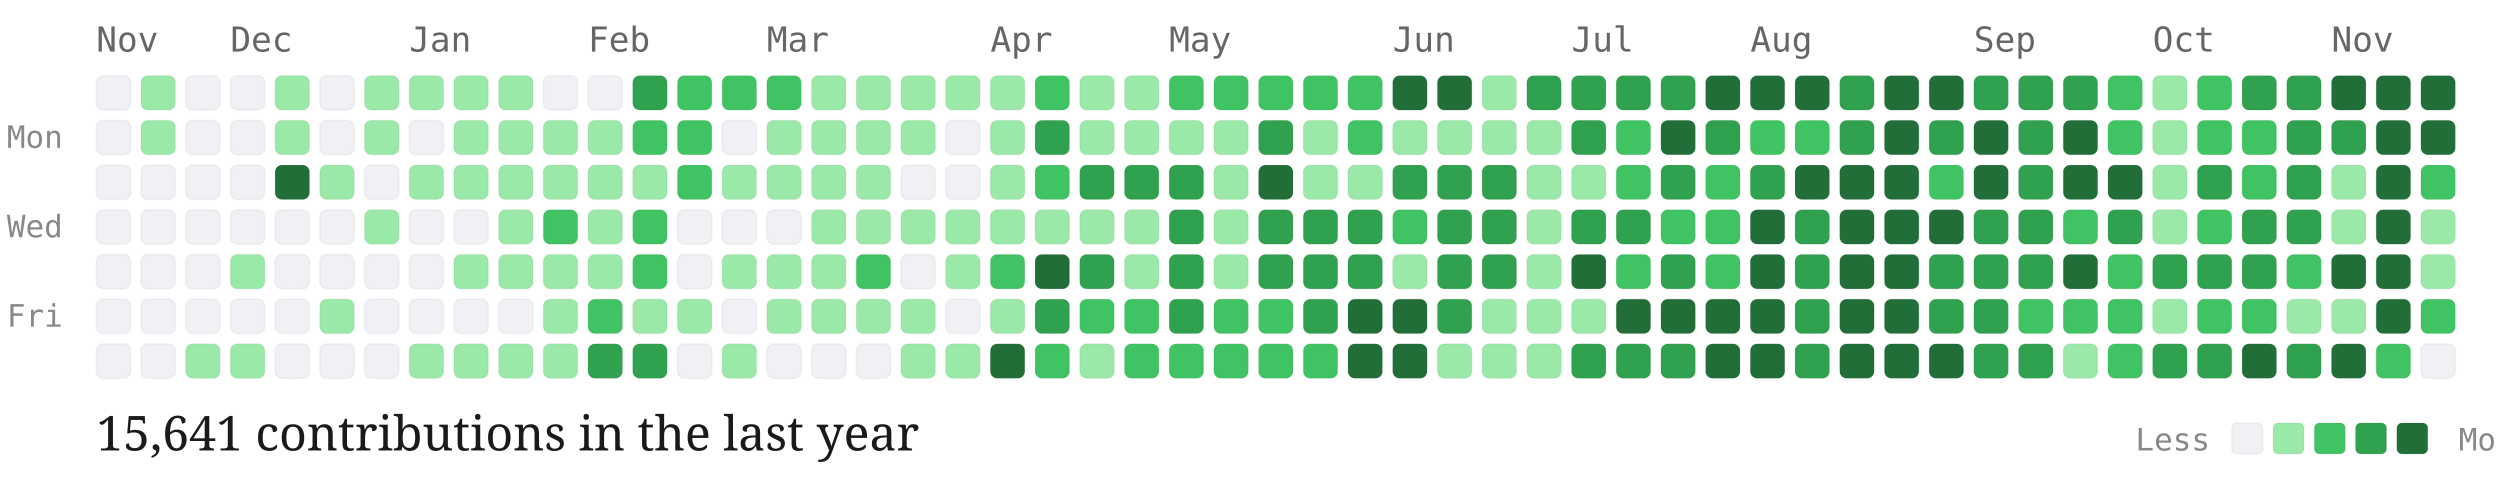
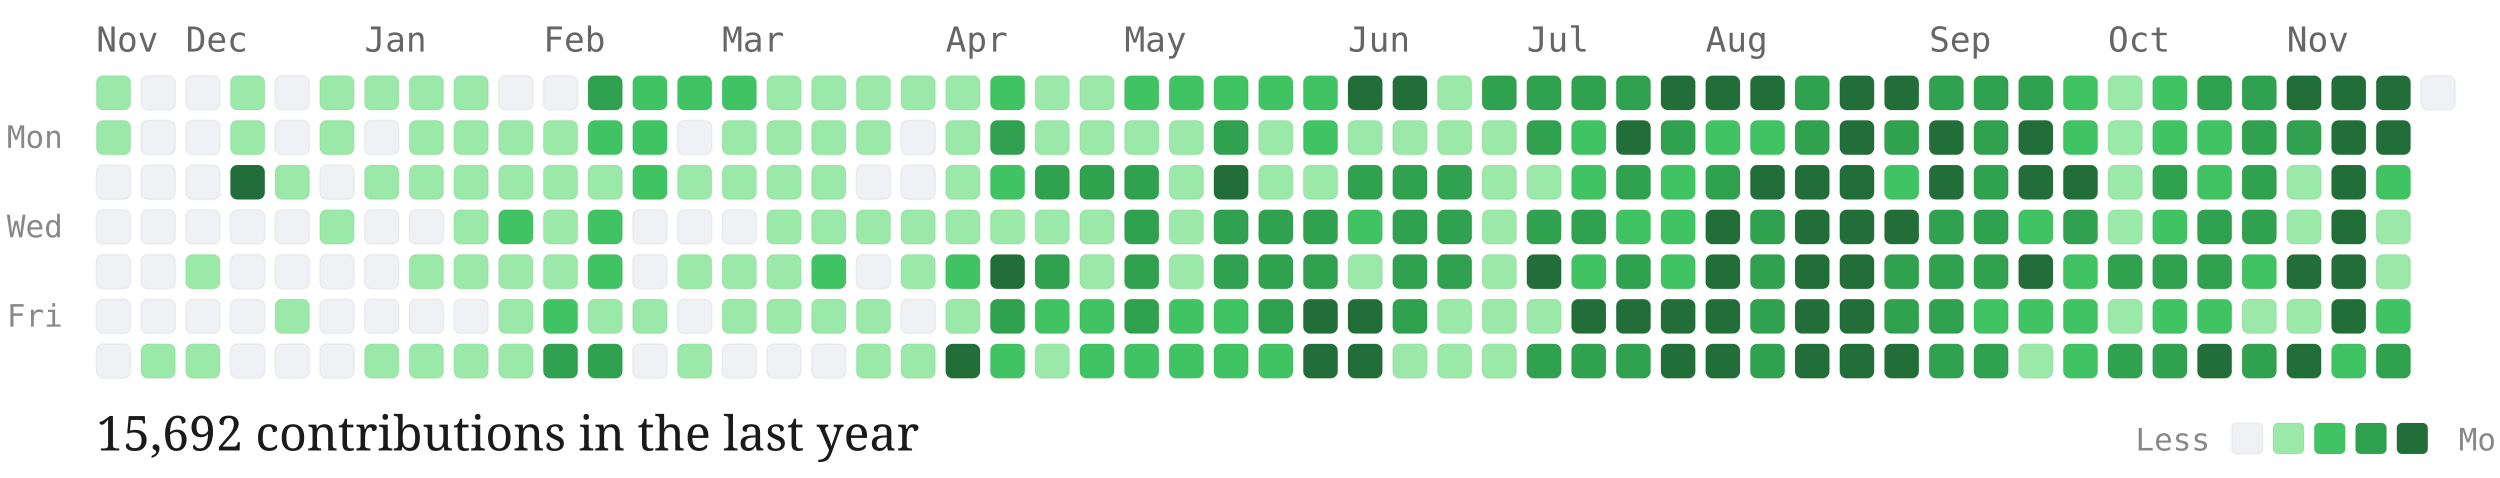
<svg xmlns="http://www.w3.org/2000/svg" viewBox="0 0 727 139" width="100%" height="auto" class="github-chart">
  <style>
  .month-label { font-family: "Source Code Pro", monospace; font-size: 10px; fill: #666; }
  .day-label { font-family: "Source Code Pro", monospace; font-size: 9px; fill: #888; }
  .stat-label { font-family: "EB Garamond", serif; font-size: 14px; fill: #1a1a1a; }
  .legend-label { font-family: "Source Code Pro", monospace; font-size: 9px; fill: #888; }
  .day-cell { rx: 2px; ry: 2px; stroke: rgba(0,0,0,0.04); stroke-width: 0.5px; transition: opacity 0.15s ease; }
  .day-cell:hover { opacity: 0.8; stroke: #1a1a1a; stroke-width: 1px; }
</style>
  <text x="2" y="43" class="day-label">Mon</text>
  <text x="2" y="69" class="day-label">Wed</text>
  <text x="2" y="95" class="day-label">Fri</text>
  <text x="28" y="15" class="month-label">Nov</text>
-   <rect class="day-cell" x="28" y="22" width="10" height="10" fill="#eff1f5">
-     </rect>
-   <rect class="day-cell" x="28" y="35" width="10" height="10" fill="#eff1f5">
+   <rect class="day-cell" x="28" y="22" width="10" height="10" fill="#9be9a8">
+     </rect>
+   <rect class="day-cell" x="28" y="35" width="10" height="10" fill="#9be9a8">
    </rect>
  <rect class="day-cell" x="28" y="48" width="10" height="10" fill="#eff1f5">
    </rect>
  <rect class="day-cell" x="28" y="61" width="10" height="10" fill="#eff1f5">
    </rect>
  <rect class="day-cell" x="28" y="74" width="10" height="10" fill="#eff1f5">
    </rect>
  <rect class="day-cell" x="28" y="87" width="10" height="10" fill="#eff1f5">
    </rect>
  <rect class="day-cell" x="28" y="100" width="10" height="10" fill="#eff1f5">
    </rect>
-   <rect class="day-cell" x="41" y="22" width="10" height="10" fill="#9be9a8">
-     </rect>
-   <rect class="day-cell" x="41" y="35" width="10" height="10" fill="#9be9a8">
+   <rect class="day-cell" x="41" y="22" width="10" height="10" fill="#eff1f5">
+     </rect>
+   <rect class="day-cell" x="41" y="35" width="10" height="10" fill="#eff1f5">
    </rect>
  <rect class="day-cell" x="41" y="48" width="10" height="10" fill="#eff1f5">
    </rect>
  <rect class="day-cell" x="41" y="61" width="10" height="10" fill="#eff1f5">
    </rect>
  <rect class="day-cell" x="41" y="74" width="10" height="10" fill="#eff1f5">
    </rect>
  <rect class="day-cell" x="41" y="87" width="10" height="10" fill="#eff1f5">
    </rect>
-   <rect class="day-cell" x="41" y="100" width="10" height="10" fill="#eff1f5">
-     </rect>
+   <rect class="day-cell" x="41" y="100" width="10" height="10" fill="#9be9a8">
+     </rect>
+   <text x="54" y="15" class="month-label">Dec</text>
  <rect class="day-cell" x="54" y="22" width="10" height="10" fill="#eff1f5">
    </rect>
  <rect class="day-cell" x="54" y="35" width="10" height="10" fill="#eff1f5">
    </rect>
  <rect class="day-cell" x="54" y="48" width="10" height="10" fill="#eff1f5">
    </rect>
  <rect class="day-cell" x="54" y="61" width="10" height="10" fill="#eff1f5">
    </rect>
-   <rect class="day-cell" x="54" y="74" width="10" height="10" fill="#eff1f5">
+   <rect class="day-cell" x="54" y="74" width="10" height="10" fill="#9be9a8">
    </rect>
  <rect class="day-cell" x="54" y="87" width="10" height="10" fill="#eff1f5">
    </rect>
  <rect class="day-cell" x="54" y="100" width="10" height="10" fill="#9be9a8">
    </rect>
-   <text x="67" y="15" class="month-label">Dec</text>
-   <rect class="day-cell" x="67" y="22" width="10" height="10" fill="#eff1f5">
-     </rect>
-   <rect class="day-cell" x="67" y="35" width="10" height="10" fill="#eff1f5">
-     </rect>
-   <rect class="day-cell" x="67" y="48" width="10" height="10" fill="#eff1f5">
+   <rect class="day-cell" x="67" y="22" width="10" height="10" fill="#9be9a8">
+     </rect>
+   <rect class="day-cell" x="67" y="35" width="10" height="10" fill="#9be9a8">
+     </rect>
+   <rect class="day-cell" x="67" y="48" width="10" height="10" fill="#216e39">
    </rect>
  <rect class="day-cell" x="67" y="61" width="10" height="10" fill="#eff1f5">
    </rect>
-   <rect class="day-cell" x="67" y="74" width="10" height="10" fill="#9be9a8">
+   <rect class="day-cell" x="67" y="74" width="10" height="10" fill="#eff1f5">
    </rect>
  <rect class="day-cell" x="67" y="87" width="10" height="10" fill="#eff1f5">
    </rect>
-   <rect class="day-cell" x="67" y="100" width="10" height="10" fill="#9be9a8">
-     </rect>
-   <rect class="day-cell" x="80" y="22" width="10" height="10" fill="#9be9a8">
-     </rect>
-   <rect class="day-cell" x="80" y="35" width="10" height="10" fill="#9be9a8">
-     </rect>
-   <rect class="day-cell" x="80" y="48" width="10" height="10" fill="#216e39">
+   <rect class="day-cell" x="67" y="100" width="10" height="10" fill="#eff1f5">
+     </rect>
+   <rect class="day-cell" x="80" y="22" width="10" height="10" fill="#eff1f5">
+     </rect>
+   <rect class="day-cell" x="80" y="35" width="10" height="10" fill="#eff1f5">
+     </rect>
+   <rect class="day-cell" x="80" y="48" width="10" height="10" fill="#9be9a8">
    </rect>
  <rect class="day-cell" x="80" y="61" width="10" height="10" fill="#eff1f5">
    </rect>
  <rect class="day-cell" x="80" y="74" width="10" height="10" fill="#eff1f5">
    </rect>
-   <rect class="day-cell" x="80" y="87" width="10" height="10" fill="#eff1f5">
+   <rect class="day-cell" x="80" y="87" width="10" height="10" fill="#9be9a8">
    </rect>
  <rect class="day-cell" x="80" y="100" width="10" height="10" fill="#eff1f5">
    </rect>
-   <rect class="day-cell" x="93" y="22" width="10" height="10" fill="#eff1f5">
-     </rect>
-   <rect class="day-cell" x="93" y="35" width="10" height="10" fill="#eff1f5">
-     </rect>
-   <rect class="day-cell" x="93" y="48" width="10" height="10" fill="#9be9a8">
-     </rect>
-   <rect class="day-cell" x="93" y="61" width="10" height="10" fill="#eff1f5">
+   <rect class="day-cell" x="93" y="22" width="10" height="10" fill="#9be9a8">
+     </rect>
+   <rect class="day-cell" x="93" y="35" width="10" height="10" fill="#9be9a8">
+     </rect>
+   <rect class="day-cell" x="93" y="48" width="10" height="10" fill="#eff1f5">
+     </rect>
+   <rect class="day-cell" x="93" y="61" width="10" height="10" fill="#9be9a8">
    </rect>
  <rect class="day-cell" x="93" y="74" width="10" height="10" fill="#eff1f5">
    </rect>
-   <rect class="day-cell" x="93" y="87" width="10" height="10" fill="#9be9a8">
+   <rect class="day-cell" x="93" y="87" width="10" height="10" fill="#eff1f5">
    </rect>
  <rect class="day-cell" x="93" y="100" width="10" height="10" fill="#eff1f5">
    </rect>
+   <text x="106" y="15" class="month-label">Jan</text>
  <rect class="day-cell" x="106" y="22" width="10" height="10" fill="#9be9a8">
    </rect>
-   <rect class="day-cell" x="106" y="35" width="10" height="10" fill="#9be9a8">
-     </rect>
-   <rect class="day-cell" x="106" y="48" width="10" height="10" fill="#eff1f5">
-     </rect>
-   <rect class="day-cell" x="106" y="61" width="10" height="10" fill="#9be9a8">
+   <rect class="day-cell" x="106" y="35" width="10" height="10" fill="#eff1f5">
+     </rect>
+   <rect class="day-cell" x="106" y="48" width="10" height="10" fill="#9be9a8">
+     </rect>
+   <rect class="day-cell" x="106" y="61" width="10" height="10" fill="#eff1f5">
    </rect>
  <rect class="day-cell" x="106" y="74" width="10" height="10" fill="#eff1f5">
    </rect>
  <rect class="day-cell" x="106" y="87" width="10" height="10" fill="#eff1f5">
    </rect>
-   <rect class="day-cell" x="106" y="100" width="10" height="10" fill="#eff1f5">
-     </rect>
-   <text x="119" y="15" class="month-label">Jan</text>
+   <rect class="day-cell" x="106" y="100" width="10" height="10" fill="#9be9a8">
+     </rect>
  <rect class="day-cell" x="119" y="22" width="10" height="10" fill="#9be9a8">
    </rect>
-   <rect class="day-cell" x="119" y="35" width="10" height="10" fill="#eff1f5">
+   <rect class="day-cell" x="119" y="35" width="10" height="10" fill="#9be9a8">
    </rect>
  <rect class="day-cell" x="119" y="48" width="10" height="10" fill="#9be9a8">
    </rect>
  <rect class="day-cell" x="119" y="61" width="10" height="10" fill="#eff1f5">
    </rect>
-   <rect class="day-cell" x="119" y="74" width="10" height="10" fill="#eff1f5">
+   <rect class="day-cell" x="119" y="74" width="10" height="10" fill="#9be9a8">
    </rect>
  <rect class="day-cell" x="119" y="87" width="10" height="10" fill="#eff1f5">
    </rect>
  <rect class="day-cell" x="119" y="100" width="10" height="10" fill="#9be9a8">
    </rect>
  <rect class="day-cell" x="132" y="22" width="10" height="10" fill="#9be9a8">
    </rect>
  <rect class="day-cell" x="132" y="35" width="10" height="10" fill="#9be9a8">
    </rect>
  <rect class="day-cell" x="132" y="48" width="10" height="10" fill="#9be9a8">
    </rect>
-   <rect class="day-cell" x="132" y="61" width="10" height="10" fill="#eff1f5">
+   <rect class="day-cell" x="132" y="61" width="10" height="10" fill="#9be9a8">
    </rect>
  <rect class="day-cell" x="132" y="74" width="10" height="10" fill="#9be9a8">
    </rect>
  <rect class="day-cell" x="132" y="87" width="10" height="10" fill="#eff1f5">
    </rect>
  <rect class="day-cell" x="132" y="100" width="10" height="10" fill="#9be9a8">
    </rect>
-   <rect class="day-cell" x="145" y="22" width="10" height="10" fill="#9be9a8">
+   <rect class="day-cell" x="145" y="22" width="10" height="10" fill="#eff1f5">
    </rect>
  <rect class="day-cell" x="145" y="35" width="10" height="10" fill="#9be9a8">
    </rect>
  <rect class="day-cell" x="145" y="48" width="10" height="10" fill="#9be9a8">
    </rect>
-   <rect class="day-cell" x="145" y="61" width="10" height="10" fill="#9be9a8">
+   <rect class="day-cell" x="145" y="61" width="10" height="10" fill="#40c463">
    </rect>
  <rect class="day-cell" x="145" y="74" width="10" height="10" fill="#9be9a8">
    </rect>
-   <rect class="day-cell" x="145" y="87" width="10" height="10" fill="#eff1f5">
+   <rect class="day-cell" x="145" y="87" width="10" height="10" fill="#9be9a8">
    </rect>
  <rect class="day-cell" x="145" y="100" width="10" height="10" fill="#9be9a8">
    </rect>
+   <text x="158" y="15" class="month-label">Feb</text>
  <rect class="day-cell" x="158" y="22" width="10" height="10" fill="#eff1f5">
    </rect>
  <rect class="day-cell" x="158" y="35" width="10" height="10" fill="#9be9a8">
    </rect>
  <rect class="day-cell" x="158" y="48" width="10" height="10" fill="#9be9a8">
    </rect>
-   <rect class="day-cell" x="158" y="61" width="10" height="10" fill="#40c463">
+   <rect class="day-cell" x="158" y="61" width="10" height="10" fill="#9be9a8">
    </rect>
  <rect class="day-cell" x="158" y="74" width="10" height="10" fill="#9be9a8">
    </rect>
-   <rect class="day-cell" x="158" y="87" width="10" height="10" fill="#9be9a8">
-     </rect>
-   <rect class="day-cell" x="158" y="100" width="10" height="10" fill="#9be9a8">
-     </rect>
-   <text x="171" y="15" class="month-label">Feb</text>
-   <rect class="day-cell" x="171" y="22" width="10" height="10" fill="#eff1f5">
-     </rect>
-   <rect class="day-cell" x="171" y="35" width="10" height="10" fill="#9be9a8">
+   <rect class="day-cell" x="158" y="87" width="10" height="10" fill="#40c463">
+     </rect>
+   <rect class="day-cell" x="158" y="100" width="10" height="10" fill="#30a14e">
+     </rect>
+   <rect class="day-cell" x="171" y="22" width="10" height="10" fill="#30a14e">
+     </rect>
+   <rect class="day-cell" x="171" y="35" width="10" height="10" fill="#40c463">
    </rect>
  <rect class="day-cell" x="171" y="48" width="10" height="10" fill="#9be9a8">
    </rect>
-   <rect class="day-cell" x="171" y="61" width="10" height="10" fill="#9be9a8">
-     </rect>
-   <rect class="day-cell" x="171" y="74" width="10" height="10" fill="#9be9a8">
-     </rect>
-   <rect class="day-cell" x="171" y="87" width="10" height="10" fill="#40c463">
+   <rect class="day-cell" x="171" y="61" width="10" height="10" fill="#40c463">
+     </rect>
+   <rect class="day-cell" x="171" y="74" width="10" height="10" fill="#40c463">
+     </rect>
+   <rect class="day-cell" x="171" y="87" width="10" height="10" fill="#9be9a8">
    </rect>
  <rect class="day-cell" x="171" y="100" width="10" height="10" fill="#30a14e">
    </rect>
-   <rect class="day-cell" x="184" y="22" width="10" height="10" fill="#30a14e">
+   <rect class="day-cell" x="184" y="22" width="10" height="10" fill="#40c463">
    </rect>
  <rect class="day-cell" x="184" y="35" width="10" height="10" fill="#40c463">
    </rect>
-   <rect class="day-cell" x="184" y="48" width="10" height="10" fill="#9be9a8">
-     </rect>
-   <rect class="day-cell" x="184" y="61" width="10" height="10" fill="#40c463">
-     </rect>
-   <rect class="day-cell" x="184" y="74" width="10" height="10" fill="#40c463">
+   <rect class="day-cell" x="184" y="48" width="10" height="10" fill="#40c463">
+     </rect>
+   <rect class="day-cell" x="184" y="61" width="10" height="10" fill="#eff1f5">
+     </rect>
+   <rect class="day-cell" x="184" y="74" width="10" height="10" fill="#eff1f5">
    </rect>
  <rect class="day-cell" x="184" y="87" width="10" height="10" fill="#9be9a8">
    </rect>
-   <rect class="day-cell" x="184" y="100" width="10" height="10" fill="#30a14e">
+   <rect class="day-cell" x="184" y="100" width="10" height="10" fill="#eff1f5">
    </rect>
  <rect class="day-cell" x="197" y="22" width="10" height="10" fill="#40c463">
    </rect>
-   <rect class="day-cell" x="197" y="35" width="10" height="10" fill="#40c463">
-     </rect>
-   <rect class="day-cell" x="197" y="48" width="10" height="10" fill="#40c463">
+   <rect class="day-cell" x="197" y="35" width="10" height="10" fill="#eff1f5">
+     </rect>
+   <rect class="day-cell" x="197" y="48" width="10" height="10" fill="#9be9a8">
    </rect>
  <rect class="day-cell" x="197" y="61" width="10" height="10" fill="#eff1f5">
    </rect>
-   <rect class="day-cell" x="197" y="74" width="10" height="10" fill="#eff1f5">
-     </rect>
-   <rect class="day-cell" x="197" y="87" width="10" height="10" fill="#9be9a8">
-     </rect>
-   <rect class="day-cell" x="197" y="100" width="10" height="10" fill="#eff1f5">
-     </rect>
+   <rect class="day-cell" x="197" y="74" width="10" height="10" fill="#9be9a8">
+     </rect>
+   <rect class="day-cell" x="197" y="87" width="10" height="10" fill="#eff1f5">
+     </rect>
+   <rect class="day-cell" x="197" y="100" width="10" height="10" fill="#9be9a8">
+     </rect>
+   <text x="210" y="15" class="month-label">Mar</text>
  <rect class="day-cell" x="210" y="22" width="10" height="10" fill="#40c463">
    </rect>
-   <rect class="day-cell" x="210" y="35" width="10" height="10" fill="#eff1f5">
+   <rect class="day-cell" x="210" y="35" width="10" height="10" fill="#9be9a8">
    </rect>
  <rect class="day-cell" x="210" y="48" width="10" height="10" fill="#9be9a8">
    </rect>
  <rect class="day-cell" x="210" y="61" width="10" height="10" fill="#eff1f5">
    </rect>
  <rect class="day-cell" x="210" y="74" width="10" height="10" fill="#9be9a8">
    </rect>
-   <rect class="day-cell" x="210" y="87" width="10" height="10" fill="#eff1f5">
-     </rect>
-   <rect class="day-cell" x="210" y="100" width="10" height="10" fill="#9be9a8">
-     </rect>
-   <text x="223" y="15" class="month-label">Mar</text>
-   <rect class="day-cell" x="223" y="22" width="10" height="10" fill="#40c463">
+   <rect class="day-cell" x="210" y="87" width="10" height="10" fill="#9be9a8">
+     </rect>
+   <rect class="day-cell" x="210" y="100" width="10" height="10" fill="#eff1f5">
+     </rect>
+   <rect class="day-cell" x="223" y="22" width="10" height="10" fill="#9be9a8">
    </rect>
  <rect class="day-cell" x="223" y="35" width="10" height="10" fill="#9be9a8">
    </rect>
  <rect class="day-cell" x="223" y="48" width="10" height="10" fill="#9be9a8">
    </rect>
-   <rect class="day-cell" x="223" y="61" width="10" height="10" fill="#eff1f5">
+   <rect class="day-cell" x="223" y="61" width="10" height="10" fill="#9be9a8">
    </rect>
  <rect class="day-cell" x="223" y="74" width="10" height="10" fill="#9be9a8">
    </rect>
  <rect class="day-cell" x="223" y="87" width="10" height="10" fill="#9be9a8">
    </rect>
  <rect class="day-cell" x="223" y="100" width="10" height="10" fill="#eff1f5">
    </rect>
  <rect class="day-cell" x="236" y="22" width="10" height="10" fill="#9be9a8">
    </rect>
  <rect class="day-cell" x="236" y="35" width="10" height="10" fill="#9be9a8">
    </rect>
  <rect class="day-cell" x="236" y="48" width="10" height="10" fill="#9be9a8">
    </rect>
  <rect class="day-cell" x="236" y="61" width="10" height="10" fill="#9be9a8">
    </rect>
-   <rect class="day-cell" x="236" y="74" width="10" height="10" fill="#9be9a8">
+   <rect class="day-cell" x="236" y="74" width="10" height="10" fill="#40c463">
    </rect>
  <rect class="day-cell" x="236" y="87" width="10" height="10" fill="#9be9a8">
    </rect>
  <rect class="day-cell" x="236" y="100" width="10" height="10" fill="#eff1f5">
    </rect>
  <rect class="day-cell" x="249" y="22" width="10" height="10" fill="#9be9a8">
    </rect>
  <rect class="day-cell" x="249" y="35" width="10" height="10" fill="#9be9a8">
    </rect>
-   <rect class="day-cell" x="249" y="48" width="10" height="10" fill="#9be9a8">
+   <rect class="day-cell" x="249" y="48" width="10" height="10" fill="#eff1f5">
    </rect>
  <rect class="day-cell" x="249" y="61" width="10" height="10" fill="#9be9a8">
    </rect>
-   <rect class="day-cell" x="249" y="74" width="10" height="10" fill="#40c463">
+   <rect class="day-cell" x="249" y="74" width="10" height="10" fill="#eff1f5">
    </rect>
  <rect class="day-cell" x="249" y="87" width="10" height="10" fill="#9be9a8">
    </rect>
-   <rect class="day-cell" x="249" y="100" width="10" height="10" fill="#eff1f5">
+   <rect class="day-cell" x="249" y="100" width="10" height="10" fill="#9be9a8">
    </rect>
  <rect class="day-cell" x="262" y="22" width="10" height="10" fill="#9be9a8">
    </rect>
-   <rect class="day-cell" x="262" y="35" width="10" height="10" fill="#9be9a8">
+   <rect class="day-cell" x="262" y="35" width="10" height="10" fill="#eff1f5">
    </rect>
  <rect class="day-cell" x="262" y="48" width="10" height="10" fill="#eff1f5">
    </rect>
  <rect class="day-cell" x="262" y="61" width="10" height="10" fill="#9be9a8">
    </rect>
-   <rect class="day-cell" x="262" y="74" width="10" height="10" fill="#eff1f5">
-     </rect>
-   <rect class="day-cell" x="262" y="87" width="10" height="10" fill="#9be9a8">
+   <rect class="day-cell" x="262" y="74" width="10" height="10" fill="#9be9a8">
+     </rect>
+   <rect class="day-cell" x="262" y="87" width="10" height="10" fill="#eff1f5">
    </rect>
  <rect class="day-cell" x="262" y="100" width="10" height="10" fill="#9be9a8">
    </rect>
+   <text x="275" y="15" class="month-label">Apr</text>
  <rect class="day-cell" x="275" y="22" width="10" height="10" fill="#9be9a8">
    </rect>
-   <rect class="day-cell" x="275" y="35" width="10" height="10" fill="#eff1f5">
-     </rect>
-   <rect class="day-cell" x="275" y="48" width="10" height="10" fill="#eff1f5">
+   <rect class="day-cell" x="275" y="35" width="10" height="10" fill="#9be9a8">
+     </rect>
+   <rect class="day-cell" x="275" y="48" width="10" height="10" fill="#9be9a8">
    </rect>
  <rect class="day-cell" x="275" y="61" width="10" height="10" fill="#9be9a8">
    </rect>
-   <rect class="day-cell" x="275" y="74" width="10" height="10" fill="#9be9a8">
-     </rect>
-   <rect class="day-cell" x="275" y="87" width="10" height="10" fill="#eff1f5">
-     </rect>
-   <rect class="day-cell" x="275" y="100" width="10" height="10" fill="#9be9a8">
-     </rect>
-   <text x="288" y="15" class="month-label">Apr</text>
-   <rect class="day-cell" x="288" y="22" width="10" height="10" fill="#9be9a8">
-     </rect>
-   <rect class="day-cell" x="288" y="35" width="10" height="10" fill="#9be9a8">
-     </rect>
-   <rect class="day-cell" x="288" y="48" width="10" height="10" fill="#9be9a8">
+   <rect class="day-cell" x="275" y="74" width="10" height="10" fill="#40c463">
+     </rect>
+   <rect class="day-cell" x="275" y="87" width="10" height="10" fill="#9be9a8">
+     </rect>
+   <rect class="day-cell" x="275" y="100" width="10" height="10" fill="#216e39">
+     </rect>
+   <rect class="day-cell" x="288" y="22" width="10" height="10" fill="#40c463">
+     </rect>
+   <rect class="day-cell" x="288" y="35" width="10" height="10" fill="#30a14e">
+     </rect>
+   <rect class="day-cell" x="288" y="48" width="10" height="10" fill="#40c463">
    </rect>
  <rect class="day-cell" x="288" y="61" width="10" height="10" fill="#9be9a8">
    </rect>
-   <rect class="day-cell" x="288" y="74" width="10" height="10" fill="#40c463">
-     </rect>
-   <rect class="day-cell" x="288" y="87" width="10" height="10" fill="#9be9a8">
-     </rect>
-   <rect class="day-cell" x="288" y="100" width="10" height="10" fill="#216e39">
-     </rect>
-   <rect class="day-cell" x="301" y="22" width="10" height="10" fill="#40c463">
-     </rect>
-   <rect class="day-cell" x="301" y="35" width="10" height="10" fill="#30a14e">
-     </rect>
-   <rect class="day-cell" x="301" y="48" width="10" height="10" fill="#40c463">
+   <rect class="day-cell" x="288" y="74" width="10" height="10" fill="#216e39">
+     </rect>
+   <rect class="day-cell" x="288" y="87" width="10" height="10" fill="#30a14e">
+     </rect>
+   <rect class="day-cell" x="288" y="100" width="10" height="10" fill="#40c463">
+     </rect>
+   <rect class="day-cell" x="301" y="22" width="10" height="10" fill="#9be9a8">
+     </rect>
+   <rect class="day-cell" x="301" y="35" width="10" height="10" fill="#9be9a8">
+     </rect>
+   <rect class="day-cell" x="301" y="48" width="10" height="10" fill="#30a14e">
    </rect>
  <rect class="day-cell" x="301" y="61" width="10" height="10" fill="#9be9a8">
    </rect>
-   <rect class="day-cell" x="301" y="74" width="10" height="10" fill="#216e39">
-     </rect>
-   <rect class="day-cell" x="301" y="87" width="10" height="10" fill="#30a14e">
-     </rect>
-   <rect class="day-cell" x="301" y="100" width="10" height="10" fill="#40c463">
+   <rect class="day-cell" x="301" y="74" width="10" height="10" fill="#30a14e">
+     </rect>
+   <rect class="day-cell" x="301" y="87" width="10" height="10" fill="#40c463">
+     </rect>
+   <rect class="day-cell" x="301" y="100" width="10" height="10" fill="#9be9a8">
    </rect>
  <rect class="day-cell" x="314" y="22" width="10" height="10" fill="#9be9a8">
    </rect>
  <rect class="day-cell" x="314" y="35" width="10" height="10" fill="#9be9a8">
    </rect>
  <rect class="day-cell" x="314" y="48" width="10" height="10" fill="#30a14e">
    </rect>
  <rect class="day-cell" x="314" y="61" width="10" height="10" fill="#9be9a8">
    </rect>
-   <rect class="day-cell" x="314" y="74" width="10" height="10" fill="#30a14e">
+   <rect class="day-cell" x="314" y="74" width="10" height="10" fill="#9be9a8">
    </rect>
  <rect class="day-cell" x="314" y="87" width="10" height="10" fill="#40c463">
    </rect>
-   <rect class="day-cell" x="314" y="100" width="10" height="10" fill="#9be9a8">
-     </rect>
-   <rect class="day-cell" x="327" y="22" width="10" height="10" fill="#9be9a8">
+   <rect class="day-cell" x="314" y="100" width="10" height="10" fill="#40c463">
+     </rect>
+   <text x="327" y="15" class="month-label">May</text>
+   <rect class="day-cell" x="327" y="22" width="10" height="10" fill="#40c463">
    </rect>
  <rect class="day-cell" x="327" y="35" width="10" height="10" fill="#9be9a8">
    </rect>
  <rect class="day-cell" x="327" y="48" width="10" height="10" fill="#30a14e">
    </rect>
-   <rect class="day-cell" x="327" y="61" width="10" height="10" fill="#9be9a8">
-     </rect>
-   <rect class="day-cell" x="327" y="74" width="10" height="10" fill="#9be9a8">
-     </rect>
-   <rect class="day-cell" x="327" y="87" width="10" height="10" fill="#40c463">
+   <rect class="day-cell" x="327" y="61" width="10" height="10" fill="#30a14e">
+     </rect>
+   <rect class="day-cell" x="327" y="74" width="10" height="10" fill="#30a14e">
+     </rect>
+   <rect class="day-cell" x="327" y="87" width="10" height="10" fill="#30a14e">
    </rect>
  <rect class="day-cell" x="327" y="100" width="10" height="10" fill="#40c463">
    </rect>
-   <text x="340" y="15" class="month-label">May</text>
  <rect class="day-cell" x="340" y="22" width="10" height="10" fill="#40c463">
    </rect>
  <rect class="day-cell" x="340" y="35" width="10" height="10" fill="#9be9a8">
    </rect>
-   <rect class="day-cell" x="340" y="48" width="10" height="10" fill="#30a14e">
-     </rect>
-   <rect class="day-cell" x="340" y="61" width="10" height="10" fill="#30a14e">
-     </rect>
-   <rect class="day-cell" x="340" y="74" width="10" height="10" fill="#30a14e">
-     </rect>
-   <rect class="day-cell" x="340" y="87" width="10" height="10" fill="#30a14e">
+   <rect class="day-cell" x="340" y="48" width="10" height="10" fill="#9be9a8">
+     </rect>
+   <rect class="day-cell" x="340" y="61" width="10" height="10" fill="#9be9a8">
+     </rect>
+   <rect class="day-cell" x="340" y="74" width="10" height="10" fill="#9be9a8">
+     </rect>
+   <rect class="day-cell" x="340" y="87" width="10" height="10" fill="#40c463">
    </rect>
  <rect class="day-cell" x="340" y="100" width="10" height="10" fill="#40c463">
    </rect>
  <rect class="day-cell" x="353" y="22" width="10" height="10" fill="#40c463">
    </rect>
-   <rect class="day-cell" x="353" y="35" width="10" height="10" fill="#9be9a8">
-     </rect>
-   <rect class="day-cell" x="353" y="48" width="10" height="10" fill="#9be9a8">
-     </rect>
-   <rect class="day-cell" x="353" y="61" width="10" height="10" fill="#9be9a8">
-     </rect>
-   <rect class="day-cell" x="353" y="74" width="10" height="10" fill="#9be9a8">
+   <rect class="day-cell" x="353" y="35" width="10" height="10" fill="#30a14e">
+     </rect>
+   <rect class="day-cell" x="353" y="48" width="10" height="10" fill="#216e39">
+     </rect>
+   <rect class="day-cell" x="353" y="61" width="10" height="10" fill="#30a14e">
+     </rect>
+   <rect class="day-cell" x="353" y="74" width="10" height="10" fill="#30a14e">
    </rect>
  <rect class="day-cell" x="353" y="87" width="10" height="10" fill="#40c463">
    </rect>
  <rect class="day-cell" x="353" y="100" width="10" height="10" fill="#40c463">
    </rect>
  <rect class="day-cell" x="366" y="22" width="10" height="10" fill="#40c463">
    </rect>
-   <rect class="day-cell" x="366" y="35" width="10" height="10" fill="#30a14e">
-     </rect>
-   <rect class="day-cell" x="366" y="48" width="10" height="10" fill="#216e39">
+   <rect class="day-cell" x="366" y="35" width="10" height="10" fill="#9be9a8">
+     </rect>
+   <rect class="day-cell" x="366" y="48" width="10" height="10" fill="#9be9a8">
    </rect>
  <rect class="day-cell" x="366" y="61" width="10" height="10" fill="#30a14e">
    </rect>
  <rect class="day-cell" x="366" y="74" width="10" height="10" fill="#30a14e">
    </rect>
-   <rect class="day-cell" x="366" y="87" width="10" height="10" fill="#40c463">
+   <rect class="day-cell" x="366" y="87" width="10" height="10" fill="#30a14e">
    </rect>
  <rect class="day-cell" x="366" y="100" width="10" height="10" fill="#40c463">
    </rect>
  <rect class="day-cell" x="379" y="22" width="10" height="10" fill="#40c463">
    </rect>
-   <rect class="day-cell" x="379" y="35" width="10" height="10" fill="#9be9a8">
+   <rect class="day-cell" x="379" y="35" width="10" height="10" fill="#40c463">
    </rect>
  <rect class="day-cell" x="379" y="48" width="10" height="10" fill="#9be9a8">
    </rect>
  <rect class="day-cell" x="379" y="61" width="10" height="10" fill="#30a14e">
    </rect>
  <rect class="day-cell" x="379" y="74" width="10" height="10" fill="#30a14e">
    </rect>
-   <rect class="day-cell" x="379" y="87" width="10" height="10" fill="#30a14e">
-     </rect>
-   <rect class="day-cell" x="379" y="100" width="10" height="10" fill="#40c463">
-     </rect>
-   <rect class="day-cell" x="392" y="22" width="10" height="10" fill="#40c463">
-     </rect>
-   <rect class="day-cell" x="392" y="35" width="10" height="10" fill="#40c463">
-     </rect>
-   <rect class="day-cell" x="392" y="48" width="10" height="10" fill="#9be9a8">
-     </rect>
-   <rect class="day-cell" x="392" y="61" width="10" height="10" fill="#30a14e">
-     </rect>
-   <rect class="day-cell" x="392" y="74" width="10" height="10" fill="#30a14e">
+   <rect class="day-cell" x="379" y="87" width="10" height="10" fill="#216e39">
+     </rect>
+   <rect class="day-cell" x="379" y="100" width="10" height="10" fill="#216e39">
+     </rect>
+   <text x="392" y="15" class="month-label">Jun</text>
+   <rect class="day-cell" x="392" y="22" width="10" height="10" fill="#216e39">
+     </rect>
+   <rect class="day-cell" x="392" y="35" width="10" height="10" fill="#9be9a8">
+     </rect>
+   <rect class="day-cell" x="392" y="48" width="10" height="10" fill="#30a14e">
+     </rect>
+   <rect class="day-cell" x="392" y="61" width="10" height="10" fill="#40c463">
+     </rect>
+   <rect class="day-cell" x="392" y="74" width="10" height="10" fill="#9be9a8">
    </rect>
  <rect class="day-cell" x="392" y="87" width="10" height="10" fill="#216e39">
    </rect>
  <rect class="day-cell" x="392" y="100" width="10" height="10" fill="#216e39">
    </rect>
-   <text x="405" y="15" class="month-label">Jun</text>
  <rect class="day-cell" x="405" y="22" width="10" height="10" fill="#216e39">
    </rect>
  <rect class="day-cell" x="405" y="35" width="10" height="10" fill="#9be9a8">
    </rect>
  <rect class="day-cell" x="405" y="48" width="10" height="10" fill="#30a14e">
    </rect>
-   <rect class="day-cell" x="405" y="61" width="10" height="10" fill="#40c463">
-     </rect>
-   <rect class="day-cell" x="405" y="74" width="10" height="10" fill="#9be9a8">
-     </rect>
-   <rect class="day-cell" x="405" y="87" width="10" height="10" fill="#216e39">
-     </rect>
-   <rect class="day-cell" x="405" y="100" width="10" height="10" fill="#216e39">
-     </rect>
-   <rect class="day-cell" x="418" y="22" width="10" height="10" fill="#216e39">
+   <rect class="day-cell" x="405" y="61" width="10" height="10" fill="#30a14e">
+     </rect>
+   <rect class="day-cell" x="405" y="74" width="10" height="10" fill="#30a14e">
+     </rect>
+   <rect class="day-cell" x="405" y="87" width="10" height="10" fill="#30a14e">
+     </rect>
+   <rect class="day-cell" x="405" y="100" width="10" height="10" fill="#9be9a8">
+     </rect>
+   <rect class="day-cell" x="418" y="22" width="10" height="10" fill="#9be9a8">
    </rect>
  <rect class="day-cell" x="418" y="35" width="10" height="10" fill="#9be9a8">
    </rect>
  <rect class="day-cell" x="418" y="48" width="10" height="10" fill="#30a14e">
    </rect>
  <rect class="day-cell" x="418" y="61" width="10" height="10" fill="#30a14e">
    </rect>
  <rect class="day-cell" x="418" y="74" width="10" height="10" fill="#30a14e">
    </rect>
-   <rect class="day-cell" x="418" y="87" width="10" height="10" fill="#30a14e">
+   <rect class="day-cell" x="418" y="87" width="10" height="10" fill="#9be9a8">
    </rect>
  <rect class="day-cell" x="418" y="100" width="10" height="10" fill="#9be9a8">
    </rect>
-   <rect class="day-cell" x="431" y="22" width="10" height="10" fill="#9be9a8">
+   <rect class="day-cell" x="431" y="22" width="10" height="10" fill="#30a14e">
    </rect>
  <rect class="day-cell" x="431" y="35" width="10" height="10" fill="#9be9a8">
    </rect>
-   <rect class="day-cell" x="431" y="48" width="10" height="10" fill="#30a14e">
-     </rect>
-   <rect class="day-cell" x="431" y="61" width="10" height="10" fill="#30a14e">
-     </rect>
-   <rect class="day-cell" x="431" y="74" width="10" height="10" fill="#30a14e">
+   <rect class="day-cell" x="431" y="48" width="10" height="10" fill="#9be9a8">
+     </rect>
+   <rect class="day-cell" x="431" y="61" width="10" height="10" fill="#9be9a8">
+     </rect>
+   <rect class="day-cell" x="431" y="74" width="10" height="10" fill="#9be9a8">
    </rect>
  <rect class="day-cell" x="431" y="87" width="10" height="10" fill="#9be9a8">
    </rect>
  <rect class="day-cell" x="431" y="100" width="10" height="10" fill="#9be9a8">
    </rect>
+   <text x="444" y="15" class="month-label">Jul</text>
  <rect class="day-cell" x="444" y="22" width="10" height="10" fill="#30a14e">
    </rect>
-   <rect class="day-cell" x="444" y="35" width="10" height="10" fill="#9be9a8">
+   <rect class="day-cell" x="444" y="35" width="10" height="10" fill="#30a14e">
    </rect>
  <rect class="day-cell" x="444" y="48" width="10" height="10" fill="#9be9a8">
    </rect>
-   <rect class="day-cell" x="444" y="61" width="10" height="10" fill="#9be9a8">
-     </rect>
-   <rect class="day-cell" x="444" y="74" width="10" height="10" fill="#9be9a8">
+   <rect class="day-cell" x="444" y="61" width="10" height="10" fill="#30a14e">
+     </rect>
+   <rect class="day-cell" x="444" y="74" width="10" height="10" fill="#216e39">
    </rect>
  <rect class="day-cell" x="444" y="87" width="10" height="10" fill="#9be9a8">
    </rect>
-   <rect class="day-cell" x="444" y="100" width="10" height="10" fill="#9be9a8">
-     </rect>
-   <text x="457" y="15" class="month-label">Jul</text>
+   <rect class="day-cell" x="444" y="100" width="10" height="10" fill="#30a14e">
+     </rect>
  <rect class="day-cell" x="457" y="22" width="10" height="10" fill="#30a14e">
    </rect>
-   <rect class="day-cell" x="457" y="35" width="10" height="10" fill="#30a14e">
-     </rect>
-   <rect class="day-cell" x="457" y="48" width="10" height="10" fill="#9be9a8">
+   <rect class="day-cell" x="457" y="35" width="10" height="10" fill="#40c463">
+     </rect>
+   <rect class="day-cell" x="457" y="48" width="10" height="10" fill="#40c463">
    </rect>
  <rect class="day-cell" x="457" y="61" width="10" height="10" fill="#30a14e">
    </rect>
-   <rect class="day-cell" x="457" y="74" width="10" height="10" fill="#216e39">
-     </rect>
-   <rect class="day-cell" x="457" y="87" width="10" height="10" fill="#9be9a8">
+   <rect class="day-cell" x="457" y="74" width="10" height="10" fill="#40c463">
+     </rect>
+   <rect class="day-cell" x="457" y="87" width="10" height="10" fill="#216e39">
    </rect>
  <rect class="day-cell" x="457" y="100" width="10" height="10" fill="#30a14e">
    </rect>
  <rect class="day-cell" x="470" y="22" width="10" height="10" fill="#30a14e">
    </rect>
-   <rect class="day-cell" x="470" y="35" width="10" height="10" fill="#40c463">
-     </rect>
-   <rect class="day-cell" x="470" y="48" width="10" height="10" fill="#40c463">
-     </rect>
-   <rect class="day-cell" x="470" y="61" width="10" height="10" fill="#30a14e">
-     </rect>
-   <rect class="day-cell" x="470" y="74" width="10" height="10" fill="#40c463">
+   <rect class="day-cell" x="470" y="35" width="10" height="10" fill="#216e39">
+     </rect>
+   <rect class="day-cell" x="470" y="48" width="10" height="10" fill="#30a14e">
+     </rect>
+   <rect class="day-cell" x="470" y="61" width="10" height="10" fill="#40c463">
+     </rect>
+   <rect class="day-cell" x="470" y="74" width="10" height="10" fill="#30a14e">
    </rect>
  <rect class="day-cell" x="470" y="87" width="10" height="10" fill="#216e39">
    </rect>
  <rect class="day-cell" x="470" y="100" width="10" height="10" fill="#30a14e">
    </rect>
-   <rect class="day-cell" x="483" y="22" width="10" height="10" fill="#30a14e">
-     </rect>
-   <rect class="day-cell" x="483" y="35" width="10" height="10" fill="#216e39">
-     </rect>
-   <rect class="day-cell" x="483" y="48" width="10" height="10" fill="#30a14e">
+   <rect class="day-cell" x="483" y="22" width="10" height="10" fill="#216e39">
+     </rect>
+   <rect class="day-cell" x="483" y="35" width="10" height="10" fill="#30a14e">
+     </rect>
+   <rect class="day-cell" x="483" y="48" width="10" height="10" fill="#40c463">
    </rect>
  <rect class="day-cell" x="483" y="61" width="10" height="10" fill="#40c463">
    </rect>
-   <rect class="day-cell" x="483" y="74" width="10" height="10" fill="#30a14e">
+   <rect class="day-cell" x="483" y="74" width="10" height="10" fill="#40c463">
    </rect>
  <rect class="day-cell" x="483" y="87" width="10" height="10" fill="#216e39">
    </rect>
-   <rect class="day-cell" x="483" y="100" width="10" height="10" fill="#30a14e">
-     </rect>
+   <rect class="day-cell" x="483" y="100" width="10" height="10" fill="#216e39">
+     </rect>
+   <text x="496" y="15" class="month-label">Aug</text>
  <rect class="day-cell" x="496" y="22" width="10" height="10" fill="#216e39">
    </rect>
-   <rect class="day-cell" x="496" y="35" width="10" height="10" fill="#30a14e">
-     </rect>
-   <rect class="day-cell" x="496" y="48" width="10" height="10" fill="#40c463">
-     </rect>
-   <rect class="day-cell" x="496" y="61" width="10" height="10" fill="#40c463">
-     </rect>
-   <rect class="day-cell" x="496" y="74" width="10" height="10" fill="#40c463">
+   <rect class="day-cell" x="496" y="35" width="10" height="10" fill="#40c463">
+     </rect>
+   <rect class="day-cell" x="496" y="48" width="10" height="10" fill="#30a14e">
+     </rect>
+   <rect class="day-cell" x="496" y="61" width="10" height="10" fill="#216e39">
+     </rect>
+   <rect class="day-cell" x="496" y="74" width="10" height="10" fill="#216e39">
    </rect>
  <rect class="day-cell" x="496" y="87" width="10" height="10" fill="#216e39">
    </rect>
  <rect class="day-cell" x="496" y="100" width="10" height="10" fill="#216e39">
    </rect>
-   <text x="509" y="15" class="month-label">Aug</text>
  <rect class="day-cell" x="509" y="22" width="10" height="10" fill="#216e39">
    </rect>
  <rect class="day-cell" x="509" y="35" width="10" height="10" fill="#40c463">
    </rect>
-   <rect class="day-cell" x="509" y="48" width="10" height="10" fill="#30a14e">
-     </rect>
-   <rect class="day-cell" x="509" y="61" width="10" height="10" fill="#216e39">
-     </rect>
-   <rect class="day-cell" x="509" y="74" width="10" height="10" fill="#216e39">
-     </rect>
-   <rect class="day-cell" x="509" y="87" width="10" height="10" fill="#216e39">
-     </rect>
-   <rect class="day-cell" x="509" y="100" width="10" height="10" fill="#216e39">
-     </rect>
-   <rect class="day-cell" x="522" y="22" width="10" height="10" fill="#216e39">
-     </rect>
-   <rect class="day-cell" x="522" y="35" width="10" height="10" fill="#40c463">
+   <rect class="day-cell" x="509" y="48" width="10" height="10" fill="#216e39">
+     </rect>
+   <rect class="day-cell" x="509" y="61" width="10" height="10" fill="#30a14e">
+     </rect>
+   <rect class="day-cell" x="509" y="74" width="10" height="10" fill="#30a14e">
+     </rect>
+   <rect class="day-cell" x="509" y="87" width="10" height="10" fill="#30a14e">
+     </rect>
+   <rect class="day-cell" x="509" y="100" width="10" height="10" fill="#30a14e">
+     </rect>
+   <rect class="day-cell" x="522" y="22" width="10" height="10" fill="#30a14e">
+     </rect>
+   <rect class="day-cell" x="522" y="35" width="10" height="10" fill="#30a14e">
    </rect>
  <rect class="day-cell" x="522" y="48" width="10" height="10" fill="#216e39">
    </rect>
-   <rect class="day-cell" x="522" y="61" width="10" height="10" fill="#30a14e">
-     </rect>
-   <rect class="day-cell" x="522" y="74" width="10" height="10" fill="#30a14e">
-     </rect>
-   <rect class="day-cell" x="522" y="87" width="10" height="10" fill="#30a14e">
-     </rect>
-   <rect class="day-cell" x="522" y="100" width="10" height="10" fill="#30a14e">
-     </rect>
-   <rect class="day-cell" x="535" y="22" width="10" height="10" fill="#30a14e">
-     </rect>
-   <rect class="day-cell" x="535" y="35" width="10" height="10" fill="#30a14e">
+   <rect class="day-cell" x="522" y="61" width="10" height="10" fill="#216e39">
+     </rect>
+   <rect class="day-cell" x="522" y="74" width="10" height="10" fill="#216e39">
+     </rect>
+   <rect class="day-cell" x="522" y="87" width="10" height="10" fill="#216e39">
+     </rect>
+   <rect class="day-cell" x="522" y="100" width="10" height="10" fill="#216e39">
+     </rect>
+   <rect class="day-cell" x="535" y="22" width="10" height="10" fill="#216e39">
+     </rect>
+   <rect class="day-cell" x="535" y="35" width="10" height="10" fill="#216e39">
    </rect>
  <rect class="day-cell" x="535" y="48" width="10" height="10" fill="#216e39">
    </rect>
  <rect class="day-cell" x="535" y="61" width="10" height="10" fill="#216e39">
    </rect>
  <rect class="day-cell" x="535" y="74" width="10" height="10" fill="#216e39">
    </rect>
  <rect class="day-cell" x="535" y="87" width="10" height="10" fill="#216e39">
    </rect>
  <rect class="day-cell" x="535" y="100" width="10" height="10" fill="#216e39">
    </rect>
  <rect class="day-cell" x="548" y="22" width="10" height="10" fill="#216e39">
    </rect>
-   <rect class="day-cell" x="548" y="35" width="10" height="10" fill="#216e39">
-     </rect>
-   <rect class="day-cell" x="548" y="48" width="10" height="10" fill="#216e39">
+   <rect class="day-cell" x="548" y="35" width="10" height="10" fill="#30a14e">
+     </rect>
+   <rect class="day-cell" x="548" y="48" width="10" height="10" fill="#40c463">
    </rect>
  <rect class="day-cell" x="548" y="61" width="10" height="10" fill="#216e39">
    </rect>
-   <rect class="day-cell" x="548" y="74" width="10" height="10" fill="#216e39">
-     </rect>
-   <rect class="day-cell" x="548" y="87" width="10" height="10" fill="#216e39">
+   <rect class="day-cell" x="548" y="74" width="10" height="10" fill="#30a14e">
+     </rect>
+   <rect class="day-cell" x="548" y="87" width="10" height="10" fill="#30a14e">
    </rect>
  <rect class="day-cell" x="548" y="100" width="10" height="10" fill="#216e39">
    </rect>
-   <rect class="day-cell" x="561" y="22" width="10" height="10" fill="#216e39">
-     </rect>
-   <rect class="day-cell" x="561" y="35" width="10" height="10" fill="#30a14e">
-     </rect>
-   <rect class="day-cell" x="561" y="48" width="10" height="10" fill="#40c463">
-     </rect>
-   <rect class="day-cell" x="561" y="61" width="10" height="10" fill="#216e39">
+   <text x="561" y="15" class="month-label">Sep</text>
+   <rect class="day-cell" x="561" y="22" width="10" height="10" fill="#30a14e">
+     </rect>
+   <rect class="day-cell" x="561" y="35" width="10" height="10" fill="#216e39">
+     </rect>
+   <rect class="day-cell" x="561" y="48" width="10" height="10" fill="#216e39">
+     </rect>
+   <rect class="day-cell" x="561" y="61" width="10" height="10" fill="#30a14e">
    </rect>
  <rect class="day-cell" x="561" y="74" width="10" height="10" fill="#30a14e">
    </rect>
  <rect class="day-cell" x="561" y="87" width="10" height="10" fill="#30a14e">
    </rect>
-   <rect class="day-cell" x="561" y="100" width="10" height="10" fill="#216e39">
-     </rect>
-   <text x="574" y="15" class="month-label">Sep</text>
+   <rect class="day-cell" x="561" y="100" width="10" height="10" fill="#30a14e">
+     </rect>
  <rect class="day-cell" x="574" y="22" width="10" height="10" fill="#30a14e">
    </rect>
-   <rect class="day-cell" x="574" y="35" width="10" height="10" fill="#216e39">
-     </rect>
-   <rect class="day-cell" x="574" y="48" width="10" height="10" fill="#216e39">
+   <rect class="day-cell" x="574" y="35" width="10" height="10" fill="#30a14e">
+     </rect>
+   <rect class="day-cell" x="574" y="48" width="10" height="10" fill="#30a14e">
    </rect>
  <rect class="day-cell" x="574" y="61" width="10" height="10" fill="#30a14e">
    </rect>
  <rect class="day-cell" x="574" y="74" width="10" height="10" fill="#30a14e">
    </rect>
-   <rect class="day-cell" x="574" y="87" width="10" height="10" fill="#30a14e">
+   <rect class="day-cell" x="574" y="87" width="10" height="10" fill="#40c463">
    </rect>
  <rect class="day-cell" x="574" y="100" width="10" height="10" fill="#30a14e">
    </rect>
  <rect class="day-cell" x="587" y="22" width="10" height="10" fill="#30a14e">
    </rect>
-   <rect class="day-cell" x="587" y="35" width="10" height="10" fill="#30a14e">
-     </rect>
-   <rect class="day-cell" x="587" y="48" width="10" height="10" fill="#30a14e">
-     </rect>
-   <rect class="day-cell" x="587" y="61" width="10" height="10" fill="#30a14e">
-     </rect>
-   <rect class="day-cell" x="587" y="74" width="10" height="10" fill="#30a14e">
+   <rect class="day-cell" x="587" y="35" width="10" height="10" fill="#216e39">
+     </rect>
+   <rect class="day-cell" x="587" y="48" width="10" height="10" fill="#216e39">
+     </rect>
+   <rect class="day-cell" x="587" y="61" width="10" height="10" fill="#40c463">
+     </rect>
+   <rect class="day-cell" x="587" y="74" width="10" height="10" fill="#216e39">
    </rect>
  <rect class="day-cell" x="587" y="87" width="10" height="10" fill="#40c463">
    </rect>
-   <rect class="day-cell" x="587" y="100" width="10" height="10" fill="#30a14e">
-     </rect>
-   <rect class="day-cell" x="600" y="22" width="10" height="10" fill="#30a14e">
-     </rect>
-   <rect class="day-cell" x="600" y="35" width="10" height="10" fill="#216e39">
+   <rect class="day-cell" x="587" y="100" width="10" height="10" fill="#9be9a8">
+     </rect>
+   <rect class="day-cell" x="600" y="22" width="10" height="10" fill="#40c463">
+     </rect>
+   <rect class="day-cell" x="600" y="35" width="10" height="10" fill="#40c463">
    </rect>
  <rect class="day-cell" x="600" y="48" width="10" height="10" fill="#216e39">
    </rect>
-   <rect class="day-cell" x="600" y="61" width="10" height="10" fill="#40c463">
-     </rect>
-   <rect class="day-cell" x="600" y="74" width="10" height="10" fill="#216e39">
+   <rect class="day-cell" x="600" y="61" width="10" height="10" fill="#30a14e">
+     </rect>
+   <rect class="day-cell" x="600" y="74" width="10" height="10" fill="#40c463">
    </rect>
  <rect class="day-cell" x="600" y="87" width="10" height="10" fill="#40c463">
    </rect>
-   <rect class="day-cell" x="600" y="100" width="10" height="10" fill="#9be9a8">
-     </rect>
-   <rect class="day-cell" x="613" y="22" width="10" height="10" fill="#40c463">
-     </rect>
-   <rect class="day-cell" x="613" y="35" width="10" height="10" fill="#40c463">
-     </rect>
-   <rect class="day-cell" x="613" y="48" width="10" height="10" fill="#216e39">
-     </rect>
-   <rect class="day-cell" x="613" y="61" width="10" height="10" fill="#30a14e">
-     </rect>
-   <rect class="day-cell" x="613" y="74" width="10" height="10" fill="#40c463">
-     </rect>
-   <rect class="day-cell" x="613" y="87" width="10" height="10" fill="#40c463">
-     </rect>
-   <rect class="day-cell" x="613" y="100" width="10" height="10" fill="#40c463">
-     </rect>
-   <text x="626" y="15" class="month-label">Oct</text>
-   <rect class="day-cell" x="626" y="22" width="10" height="10" fill="#9be9a8">
-     </rect>
-   <rect class="day-cell" x="626" y="35" width="10" height="10" fill="#9be9a8">
-     </rect>
-   <rect class="day-cell" x="626" y="48" width="10" height="10" fill="#9be9a8">
-     </rect>
-   <rect class="day-cell" x="626" y="61" width="10" height="10" fill="#9be9a8">
+   <rect class="day-cell" x="600" y="100" width="10" height="10" fill="#40c463">
+     </rect>
+   <text x="613" y="15" class="month-label">Oct</text>
+   <rect class="day-cell" x="613" y="22" width="10" height="10" fill="#9be9a8">
+     </rect>
+   <rect class="day-cell" x="613" y="35" width="10" height="10" fill="#9be9a8">
+     </rect>
+   <rect class="day-cell" x="613" y="48" width="10" height="10" fill="#9be9a8">
+     </rect>
+   <rect class="day-cell" x="613" y="61" width="10" height="10" fill="#9be9a8">
+     </rect>
+   <rect class="day-cell" x="613" y="74" width="10" height="10" fill="#30a14e">
+     </rect>
+   <rect class="day-cell" x="613" y="87" width="10" height="10" fill="#9be9a8">
+     </rect>
+   <rect class="day-cell" x="613" y="100" width="10" height="10" fill="#30a14e">
+     </rect>
+   <rect class="day-cell" x="626" y="22" width="10" height="10" fill="#40c463">
+     </rect>
+   <rect class="day-cell" x="626" y="35" width="10" height="10" fill="#40c463">
+     </rect>
+   <rect class="day-cell" x="626" y="48" width="10" height="10" fill="#30a14e">
+     </rect>
+   <rect class="day-cell" x="626" y="61" width="10" height="10" fill="#40c463">
    </rect>
  <rect class="day-cell" x="626" y="74" width="10" height="10" fill="#30a14e">
    </rect>
-   <rect class="day-cell" x="626" y="87" width="10" height="10" fill="#9be9a8">
+   <rect class="day-cell" x="626" y="87" width="10" height="10" fill="#40c463">
    </rect>
  <rect class="day-cell" x="626" y="100" width="10" height="10" fill="#30a14e">
    </rect>
-   <rect class="day-cell" x="639" y="22" width="10" height="10" fill="#40c463">
+   <rect class="day-cell" x="639" y="22" width="10" height="10" fill="#30a14e">
    </rect>
  <rect class="day-cell" x="639" y="35" width="10" height="10" fill="#40c463">
    </rect>
-   <rect class="day-cell" x="639" y="48" width="10" height="10" fill="#30a14e">
-     </rect>
-   <rect class="day-cell" x="639" y="61" width="10" height="10" fill="#40c463">
+   <rect class="day-cell" x="639" y="48" width="10" height="10" fill="#40c463">
+     </rect>
+   <rect class="day-cell" x="639" y="61" width="10" height="10" fill="#30a14e">
    </rect>
  <rect class="day-cell" x="639" y="74" width="10" height="10" fill="#30a14e">
    </rect>
  <rect class="day-cell" x="639" y="87" width="10" height="10" fill="#40c463">
    </rect>
-   <rect class="day-cell" x="639" y="100" width="10" height="10" fill="#30a14e">
+   <rect class="day-cell" x="639" y="100" width="10" height="10" fill="#216e39">
    </rect>
  <rect class="day-cell" x="652" y="22" width="10" height="10" fill="#30a14e">
    </rect>
-   <rect class="day-cell" x="652" y="35" width="10" height="10" fill="#40c463">
-     </rect>
-   <rect class="day-cell" x="652" y="48" width="10" height="10" fill="#40c463">
+   <rect class="day-cell" x="652" y="35" width="10" height="10" fill="#30a14e">
+     </rect>
+   <rect class="day-cell" x="652" y="48" width="10" height="10" fill="#30a14e">
    </rect>
  <rect class="day-cell" x="652" y="61" width="10" height="10" fill="#30a14e">
    </rect>
-   <rect class="day-cell" x="652" y="74" width="10" height="10" fill="#30a14e">
-     </rect>
-   <rect class="day-cell" x="652" y="87" width="10" height="10" fill="#40c463">
-     </rect>
-   <rect class="day-cell" x="652" y="100" width="10" height="10" fill="#216e39">
-     </rect>
-   <rect class="day-cell" x="665" y="22" width="10" height="10" fill="#30a14e">
+   <rect class="day-cell" x="652" y="74" width="10" height="10" fill="#40c463">
+     </rect>
+   <rect class="day-cell" x="652" y="87" width="10" height="10" fill="#9be9a8">
+     </rect>
+   <rect class="day-cell" x="652" y="100" width="10" height="10" fill="#30a14e">
+     </rect>
+   <text x="665" y="15" class="month-label">Nov</text>
+   <rect class="day-cell" x="665" y="22" width="10" height="10" fill="#216e39">
    </rect>
  <rect class="day-cell" x="665" y="35" width="10" height="10" fill="#30a14e">
    </rect>
-   <rect class="day-cell" x="665" y="48" width="10" height="10" fill="#30a14e">
-     </rect>
-   <rect class="day-cell" x="665" y="61" width="10" height="10" fill="#30a14e">
-     </rect>
-   <rect class="day-cell" x="665" y="74" width="10" height="10" fill="#40c463">
+   <rect class="day-cell" x="665" y="48" width="10" height="10" fill="#9be9a8">
+     </rect>
+   <rect class="day-cell" x="665" y="61" width="10" height="10" fill="#9be9a8">
+     </rect>
+   <rect class="day-cell" x="665" y="74" width="10" height="10" fill="#216e39">
    </rect>
  <rect class="day-cell" x="665" y="87" width="10" height="10" fill="#9be9a8">
    </rect>
-   <rect class="day-cell" x="665" y="100" width="10" height="10" fill="#30a14e">
-     </rect>
-   <text x="678" y="15" class="month-label">Nov</text>
+   <rect class="day-cell" x="665" y="100" width="10" height="10" fill="#216e39">
+     </rect>
  <rect class="day-cell" x="678" y="22" width="10" height="10" fill="#216e39">
    </rect>
-   <rect class="day-cell" x="678" y="35" width="10" height="10" fill="#30a14e">
-     </rect>
-   <rect class="day-cell" x="678" y="48" width="10" height="10" fill="#9be9a8">
-     </rect>
-   <rect class="day-cell" x="678" y="61" width="10" height="10" fill="#9be9a8">
+   <rect class="day-cell" x="678" y="35" width="10" height="10" fill="#216e39">
+     </rect>
+   <rect class="day-cell" x="678" y="48" width="10" height="10" fill="#216e39">
+     </rect>
+   <rect class="day-cell" x="678" y="61" width="10" height="10" fill="#216e39">
    </rect>
  <rect class="day-cell" x="678" y="74" width="10" height="10" fill="#216e39">
    </rect>
-   <rect class="day-cell" x="678" y="87" width="10" height="10" fill="#9be9a8">
-     </rect>
-   <rect class="day-cell" x="678" y="100" width="10" height="10" fill="#216e39">
+   <rect class="day-cell" x="678" y="87" width="10" height="10" fill="#216e39">
+     </rect>
+   <rect class="day-cell" x="678" y="100" width="10" height="10" fill="#40c463">
    </rect>
  <rect class="day-cell" x="691" y="22" width="10" height="10" fill="#216e39">
    </rect>
  <rect class="day-cell" x="691" y="35" width="10" height="10" fill="#216e39">
    </rect>
-   <rect class="day-cell" x="691" y="48" width="10" height="10" fill="#216e39">
-     </rect>
-   <rect class="day-cell" x="691" y="61" width="10" height="10" fill="#216e39">
-     </rect>
-   <rect class="day-cell" x="691" y="74" width="10" height="10" fill="#216e39">
-     </rect>
-   <rect class="day-cell" x="691" y="87" width="10" height="10" fill="#216e39">
-     </rect>
-   <rect class="day-cell" x="691" y="100" width="10" height="10" fill="#40c463">
-     </rect>
-   <rect class="day-cell" x="704" y="22" width="10" height="10" fill="#216e39">
-     </rect>
-   <rect class="day-cell" x="704" y="35" width="10" height="10" fill="#216e39">
-     </rect>
-   <rect class="day-cell" x="704" y="48" width="10" height="10" fill="#40c463">
-     </rect>
-   <rect class="day-cell" x="704" y="61" width="10" height="10" fill="#9be9a8">
-     </rect>
-   <rect class="day-cell" x="704" y="74" width="10" height="10" fill="#9be9a8">
-     </rect>
-   <rect class="day-cell" x="704" y="87" width="10" height="10" fill="#40c463">
-     </rect>
-   <rect class="day-cell" x="704" y="100" width="10" height="10" fill="#eff1f5">
-     </rect>
-   <text x="28" y="131" class="stat-label">15,641 contributions in the last year</text>
+   <rect class="day-cell" x="691" y="48" width="10" height="10" fill="#40c463">
+     </rect>
+   <rect class="day-cell" x="691" y="61" width="10" height="10" fill="#9be9a8">
+     </rect>
+   <rect class="day-cell" x="691" y="74" width="10" height="10" fill="#9be9a8">
+     </rect>
+   <rect class="day-cell" x="691" y="87" width="10" height="10" fill="#40c463">
+     </rect>
+   <rect class="day-cell" x="691" y="100" width="10" height="10" fill="#30a14e">
+     </rect>
+   <rect class="day-cell" x="704" y="22" width="10" height="10" fill="#eff1f5">
+     </rect>
+   <text x="28" y="131" class="stat-label">15,692 contributions in the last year</text>
  <text x="621" y="131" class="legend-label">Less</text>
  <rect x="649" y="123" width="9" height="9" rx="1.5" fill="#eff1f5" stroke="rgba(0,0,0,0.04)" stroke-width="0.5px" />
  <rect x="661" y="123" width="9" height="9" rx="1.5" fill="#9be9a8" stroke="rgba(0,0,0,0.04)" stroke-width="0.5px" />
  <rect x="673" y="123" width="9" height="9" rx="1.5" fill="#40c463" stroke="rgba(0,0,0,0.04)" stroke-width="0.5px" />
  <rect x="685" y="123" width="9" height="9" rx="1.5" fill="#30a14e" stroke="rgba(0,0,0,0.04)" stroke-width="0.5px" />
  <rect x="697" y="123" width="9" height="9" rx="1.5" fill="#216e39" stroke="rgba(0,0,0,0.04)" stroke-width="0.5px" />
  <text x="715" y="131" class="legend-label">More</text>
</svg>
